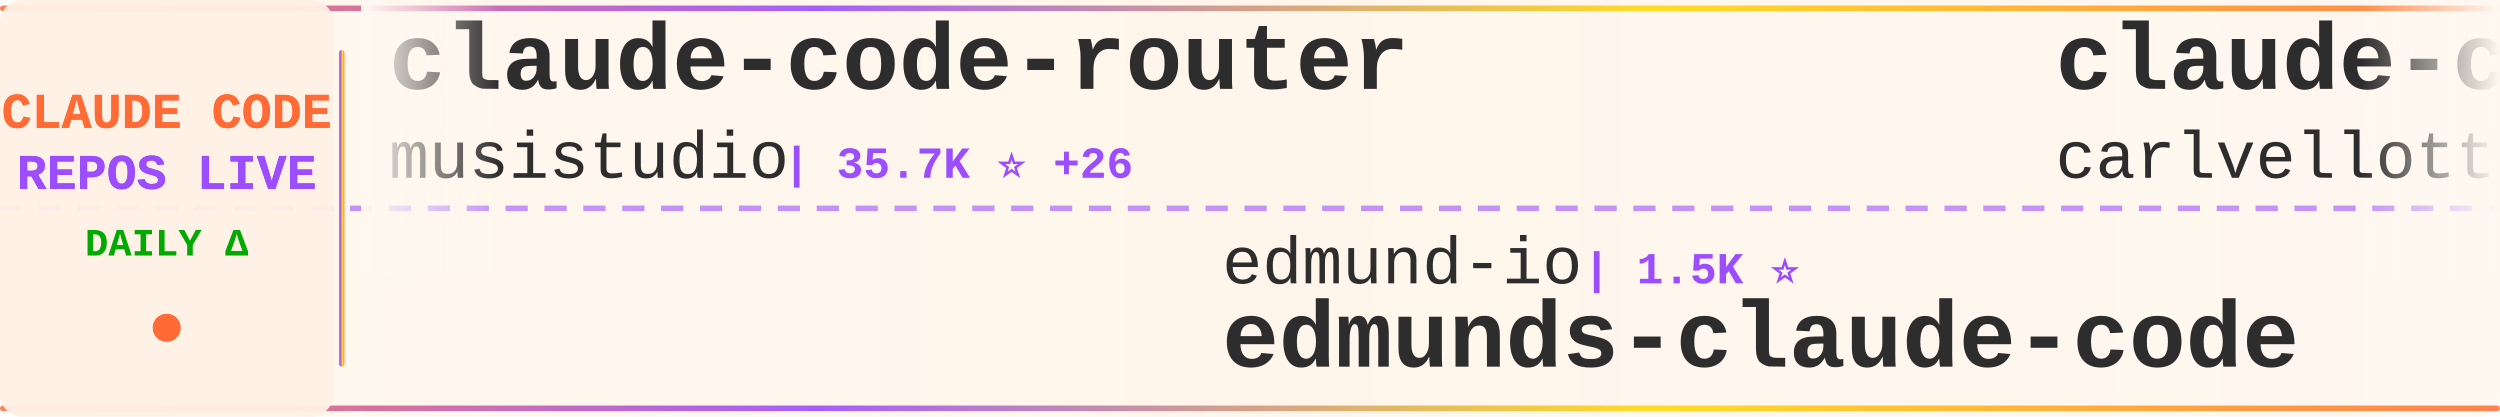
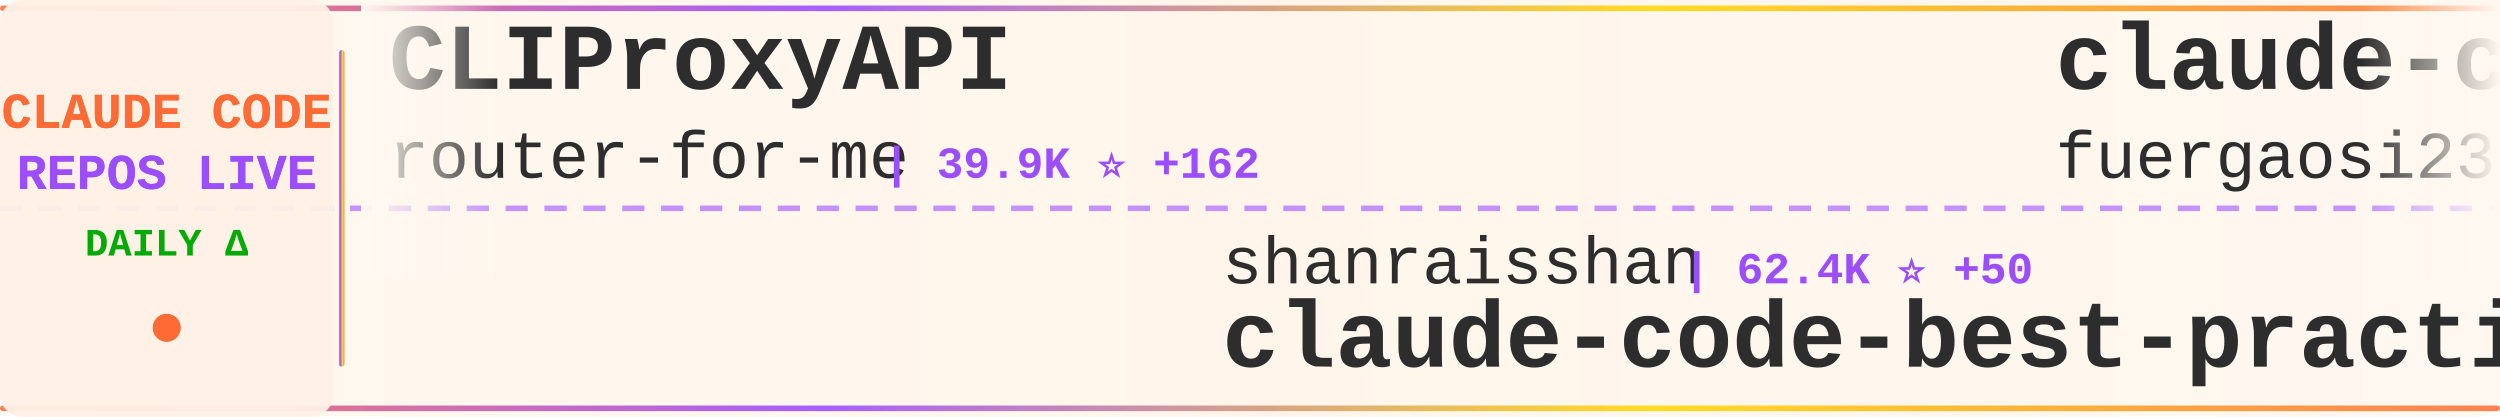
<svg xmlns="http://www.w3.org/2000/svg" width="900" height="150">
  <defs>
    <linearGradient id="tickerBg" x1="0%" y1="0%" x2="100%" y2="0%">
      <stop offset="0%" style="stop-color:#fff8f0;stop-opacity:0.98" />
      <stop offset="50%" style="stop-color:#fff5eb;stop-opacity:1" />
      <stop offset="100%" style="stop-color:#fff8f0;stop-opacity:0.98" />
    </linearGradient>
    <linearGradient id="borderGrad" x1="0%" y1="0%" x2="100%" y2="0%">
      <stop offset="0%" style="stop-color:#FF6B35;stop-opacity:0.85">
        <animate attributeName="stop-opacity" values="0.85;1;0.85" dur="2s" repeatCount="indefinite" />
      </stop>
      <stop offset="33%" style="stop-color:#9C4EFF;stop-opacity:0.9">
        <animate attributeName="stop-opacity" values="0.9;1;0.9" dur="2.2s" repeatCount="indefinite" />
      </stop>
      <stop offset="66%" style="stop-color:#FFD700;stop-opacity:0.85">
        <animate attributeName="stop-opacity" values="0.85;1;0.85" dur="1.8s" repeatCount="indefinite" />
      </stop>
      <stop offset="100%" style="stop-color:#FF6B35;stop-opacity:0.85">
        <animate attributeName="stop-opacity" values="0.85;1;0.85" dur="2s" repeatCount="indefinite" />
      </stop>
    </linearGradient>
    <filter id="textGlow">
      <feGaussianBlur stdDeviation="0.15" result="coloredBlur" />
      <feMerge>
        <feMergeNode in="coloredBlur" />
        <feMergeNode in="SourceGraphic" />
      </feMerge>
    </filter>
    <filter id="metricGlow">
      <feGaussianBlur stdDeviation="0.2" result="coloredBlur" />
      <feMerge>
        <feMergeNode in="coloredBlur" />
        <feMergeNode in="SourceGraphic" />
      </feMerge>
    </filter>
    <linearGradient id="leftFade" x1="0%" y1="0%" x2="100%" y2="0%">
      <stop offset="0%" style="stop-color:#fff8f0;stop-opacity:1" />
      <stop offset="100%" style="stop-color:#fff8f0;stop-opacity:0" />
    </linearGradient>
    <linearGradient id="rightFade" x1="0%" y1="0%" x2="100%" y2="0%">
      <stop offset="0%" style="stop-color:#fff8f0;stop-opacity:0" />
      <stop offset="100%" style="stop-color:#fff8f0;stop-opacity:1" />
    </linearGradient>
  </defs>
  <rect width="900" height="150" fill="url(#tickerBg)" rx="8" />
  <rect x="0" y="2" width="900" height="2" fill="url(#borderGrad)" rx="1" />
  <rect x="0" y="146" width="900" height="2" fill="url(#borderGrad)" rx="1" />
  <line x1="0" y1="75" x2="900" y2="75" stroke="#9C4EFF" stroke-width="2" stroke-dasharray="8 6" opacity="0.6" />
  <rect x="0" y="0" width="120" height="150" fill="#fff0e6" opacity="0.95" rx="8" />
  <text x="60" y="46" font-family="'Courier New', monospace" font-size="18" font-weight="bold" fill="#FF6B35" text-anchor="middle" filter="url(#textGlow)">
    CLAUDE CODE
  </text>
  <text x="60" y="68" font-family="'Courier New', monospace" font-size="18" font-weight="bold" fill="#9C4EFF" text-anchor="middle" filter="url(#textGlow)">
    REPOS LIVE
  </text>
  <text x="60" y="92" font-family="'Courier New', monospace" font-size="14" font-weight="bold" fill="#00aa00" text-anchor="middle">
    DAILY Δ
  </text>
  <circle cx="60" cy="118" r="5" fill="#FF6B35" filter="url(#metricGlow)">
    <animate attributeName="r" values="4;6;4" dur="1.5s" repeatCount="indefinite" />
    <animate attributeName="opacity" values="0.6;1;0.6" dur="1.5s" repeatCount="indefinite" />
  </circle>
  <rect x="122" y="18" width="2" height="114" fill="url(#borderGrad)" rx="1" />
  <clipPath id="tickerClip">
    <rect x="130" y="0" width="770" height="150" />
  </clipPath>
  <g clip-path="url(#tickerClip)">
    <g id="tickerItems">
      <animateTransform attributeName="transform" attributeType="XML" type="translate" from="0 0" to="-3000 0" dur="54s" repeatCount="indefinite" />
      <g transform="translate(0, 0)">
-         <text x="140" y="32" font-family="'Courier New', monospace" font-size="34" font-weight="bold" fill="#2d2d2d">claude-code-router</text>
-         <text x="140" y="64" font-family="'Courier New', monospace" font-size="24" font-weight="normal" fill="#2d2d2d" opacity="1.0">musistudio</text>
-         <text x="282" y="64" font-family="'Courier New', monospace" font-size="16" font-weight="bold" fill="#9C4EFF"> | 35.7K ⭐ +26</text>
+         <text x="140" y="32" font-family="'Courier New', monospace" font-size="34" font-weight="bold" fill="#2d2d2d">CLIProxyAPI</text>
+         <text x="140" y="64" font-family="'Courier New', monospace" font-size="24" font-weight="normal" fill="#2d2d2d" opacity="1.0">router-for-me</text>
+         <text x="318" y="64" font-family="'Courier New', monospace" font-size="16" font-weight="bold" fill="#9C4EFF"> | 39.9K ⭐ +162</text>
      </g>
      <g transform="translate(300, 0)">
-         <text x="140" y="102" font-family="'Courier New', monospace" font-size="24" font-weight="normal" fill="#2d2d2d" opacity="1.0">edmund-io</text>
-         <text x="270" y="102" font-family="'Courier New', monospace" font-size="16" font-weight="bold" fill="#9C4EFF"> | 1.5K ⭐</text>
-         <text x="140" y="132" font-family="'Courier New', monospace" font-size="34" font-weight="bold" fill="#2d2d2d">edmunds-claude-code</text>
+         <text x="140" y="102" font-family="'Courier New', monospace" font-size="24" font-weight="normal" fill="#2d2d2d" opacity="1.0">shanraisshan</text>
+         <text x="306" y="102" font-family="'Courier New', monospace" font-size="16" font-weight="bold" fill="#9C4EFF"> | 62.4K ⭐ +50</text>
+         <text x="140" y="132" font-family="'Courier New', monospace" font-size="34" font-weight="bold" fill="#2d2d2d">claude-code-best-practic...</text>
      </g>
      <g transform="translate(600, 0)">
-         <text x="140" y="32" font-family="'Courier New', monospace" font-size="34" font-weight="bold" fill="#2d2d2d">claude-code-pm-course</text>
-         <text x="140" y="64" font-family="'Courier New', monospace" font-size="24" font-weight="normal" fill="#2d2d2d" opacity="1.0">carlvellotti</text>
-         <text x="306" y="64" font-family="'Courier New', monospace" font-size="16" font-weight="bold" fill="#9C4EFF"> | 2.1K ⭐</text>
+         <text x="140" y="32" font-family="'Courier New', monospace" font-size="34" font-weight="bold" fill="#2d2d2d">claude-code-proxy</text>
+         <text x="140" y="64" font-family="'Courier New', monospace" font-size="24" font-weight="normal" fill="#2d2d2d" opacity="1.0">fuergaosi233</text>
+         <text x="306" y="64" font-family="'Courier New', monospace" font-size="16" font-weight="bold" fill="#9C4EFF"> | 2.7K ⭐ +3</text>
      </g>
      <g transform="translate(900, 0)">
-         <text x="140" y="102" font-family="'Courier New', monospace" font-size="24" font-weight="normal" fill="#2d2d2d" opacity="1.0">affaan-m</text>
-         <text x="258" y="102" font-family="'Courier New', monospace" font-size="16" font-weight="bold" fill="#9C4EFF"> | 228.5K ⭐ +319</text>
-         <text x="140" y="132" font-family="'Courier New', monospace" font-size="34" font-weight="bold" fill="#2d2d2d">ECC</text>
+         <text x="140" y="102" font-family="'Courier New', monospace" font-size="24" font-weight="normal" fill="#2d2d2d" opacity="1.0">1rgs</text>
+         <text x="210" y="102" font-family="'Courier New', monospace" font-size="16" font-weight="bold" fill="#9C4EFF"> | 3.7K ⭐ +3</text>
+         <text x="140" y="132" font-family="'Courier New', monospace" font-size="34" font-weight="bold" fill="#2d2d2d">claude-code-proxy</text>
      </g>
      <g transform="translate(1200, 0)">
-         <text x="140" y="32" font-family="'Courier New', monospace" font-size="34" font-weight="bold" fill="#2d2d2d">ClaudeCode</text>
-         <text x="140" y="64" font-family="'Courier New', monospace" font-size="24" font-weight="normal" fill="#2d2d2d" opacity="1.0">guanshan</text>
-         <text x="258" y="64" font-family="'Courier New', monospace" font-size="16" font-weight="bold" fill="#9C4EFF"> | 61 ⭐</text>
+         <text x="140" y="32" font-family="'Courier New', monospace" font-size="34" font-weight="bold" fill="#2d2d2d">collection-claude-code-s...</text>
+         <text x="140" y="64" font-family="'Courier New', monospace" font-size="24" font-weight="normal" fill="#2d2d2d" opacity="1.0">chauncygu</text>
+         <text x="270" y="64" font-family="'Courier New', monospace" font-size="16" font-weight="bold" fill="#9C4EFF"> | 2.8K ⭐ +1</text>
      </g>
      <g transform="translate(1500, 0)">
-         <text x="140" y="102" font-family="'Courier New', monospace" font-size="24" font-weight="normal" fill="#2d2d2d" opacity="1.0">Alishahryar1</text>
-         <text x="306" y="102" font-family="'Courier New', monospace" font-size="16" font-weight="bold" fill="#9C4EFF"> | 39.6K ⭐ +120</text>
-         <text x="140" y="132" font-family="'Courier New', monospace" font-size="34" font-weight="bold" fill="#2d2d2d">free-claude-code</text>
+         <text x="140" y="102" font-family="'Courier New', monospace" font-size="24" font-weight="normal" fill="#2d2d2d" opacity="1.0">shareAI-lab</text>
+         <text x="294" y="102" font-family="'Courier New', monospace" font-size="16" font-weight="bold" fill="#9C4EFF"> | 70.7K ⭐ +91</text>
+         <text x="140" y="132" font-family="'Courier New', monospace" font-size="34" font-weight="bold" fill="#2d2d2d">learn-claude-code</text>
      </g>
      <g transform="translate(1800, 0)">
-         <text x="140" y="32" font-family="'Courier New', monospace" font-size="34" font-weight="bold" fill="#2d2d2d">claude-code-from-source</text>
-         <text x="140" y="64" font-family="'Courier New', monospace" font-size="24" font-weight="normal" fill="#2d2d2d" opacity="1.0">alejandrobalderas</text>
-         <text x="366" y="64" font-family="'Courier New', monospace" font-size="16" font-weight="bold" fill="#9C4EFF"> | 2.7K ⭐ +51</text>
+         <text x="140" y="32" font-family="'Courier New', monospace" font-size="34" font-weight="bold" fill="#2d2d2d">ECC</text>
+         <text x="140" y="64" font-family="'Courier New', monospace" font-size="24" font-weight="normal" fill="#2d2d2d" opacity="1.0">affaan-m</text>
+         <text x="258" y="64" font-family="'Courier New', monospace" font-size="16" font-weight="bold" fill="#9C4EFF"> | 228.5K ⭐ +342</text>
      </g>
      <g transform="translate(2100, 0)">
-         <text x="140" y="102" font-family="'Courier New', monospace" font-size="24" font-weight="normal" fill="#2d2d2d" opacity="1.0">pengchengneo</text>
-         <text x="306" y="102" font-family="'Courier New', monospace" font-size="16" font-weight="bold" fill="#9C4EFF"> | 1.6K ⭐ +3</text>
-         <text x="140" y="132" font-family="'Courier New', monospace" font-size="34" font-weight="bold" fill="#2d2d2d">Claude-Code</text>
+         <text x="140" y="102" font-family="'Courier New', monospace" font-size="24" font-weight="normal" fill="#2d2d2d" opacity="1.0">ChrisWiles</text>
+         <text x="282" y="102" font-family="'Courier New', monospace" font-size="16" font-weight="bold" fill="#9C4EFF"> | 6.0K ⭐ +3</text>
+         <text x="140" y="132" font-family="'Courier New', monospace" font-size="34" font-weight="bold" fill="#2d2d2d">claude-code-showcase</text>
      </g>
      <g transform="translate(2400, 0)">
-         <text x="140" y="32" font-family="'Courier New', monospace" font-size="34" font-weight="bold" fill="#2d2d2d">Claude-Code-Source-Study</text>
-         <text x="140" y="64" font-family="'Courier New', monospace" font-size="24" font-weight="normal" fill="#2d2d2d" opacity="1.0">luyao618</text>
-         <text x="258" y="64" font-family="'Courier New', monospace" font-size="16" font-weight="bold" fill="#9C4EFF"> | 1.6K ⭐</text>
+         <text x="140" y="32" font-family="'Courier New', monospace" font-size="34" font-weight="bold" fill="#2d2d2d">claude-code-base-action</text>
+         <text x="140" y="64" font-family="'Courier New', monospace" font-size="24" font-weight="normal" fill="#2d2d2d" opacity="1.0">anthropics</text>
+         <text x="282" y="64" font-family="'Courier New', monospace" font-size="16" font-weight="bold" fill="#9C4EFF"> | 901 ⭐</text>
      </g>
      <g transform="translate(2700, 0)">
-         <text x="140" y="102" font-family="'Courier New', monospace" font-size="24" font-weight="normal" fill="#2d2d2d" opacity="1.0">centminmod</text>
-         <text x="282" y="102" font-family="'Courier New', monospace" font-size="16" font-weight="bold" fill="#9C4EFF"> | 2.5K ⭐ +4</text>
-         <text x="140" y="132" font-family="'Courier New', monospace" font-size="34" font-weight="bold" fill="#2d2d2d">my-claude-code-setup</text>
+         <text x="140" y="102" font-family="'Courier New', monospace" font-size="24" font-weight="normal" fill="#2d2d2d" opacity="1.0">anthropics</text>
+         <text x="282" y="102" font-family="'Courier New', monospace" font-size="16" font-weight="bold" fill="#9C4EFF"> | 8.3K ⭐ +9</text>
+         <text x="140" y="132" font-family="'Courier New', monospace" font-size="34" font-weight="bold" fill="#2d2d2d">claude-code-action</text>
      </g>
      <g transform="translate(3000, 0)">
-         <text x="140" y="32" font-family="'Courier New', monospace" font-size="34" font-weight="bold" fill="#2d2d2d">claude-code-router</text>
-         <text x="140" y="64" font-family="'Courier New', monospace" font-size="24" font-weight="normal" fill="#2d2d2d" opacity="1.0">musistudio</text>
-         <text x="282" y="64" font-family="'Courier New', monospace" font-size="16" font-weight="bold" fill="#9C4EFF"> | 35.7K ⭐ +26</text>
+         <text x="140" y="32" font-family="'Courier New', monospace" font-size="34" font-weight="bold" fill="#2d2d2d">CLIProxyAPI</text>
+         <text x="140" y="64" font-family="'Courier New', monospace" font-size="24" font-weight="normal" fill="#2d2d2d" opacity="1.0">router-for-me</text>
+         <text x="318" y="64" font-family="'Courier New', monospace" font-size="16" font-weight="bold" fill="#9C4EFF"> | 39.9K ⭐ +162</text>
      </g>
      <g transform="translate(3300, 0)">
-         <text x="140" y="102" font-family="'Courier New', monospace" font-size="24" font-weight="normal" fill="#2d2d2d" opacity="1.0">edmund-io</text>
-         <text x="270" y="102" font-family="'Courier New', monospace" font-size="16" font-weight="bold" fill="#9C4EFF"> | 1.5K ⭐</text>
-         <text x="140" y="132" font-family="'Courier New', monospace" font-size="34" font-weight="bold" fill="#2d2d2d">edmunds-claude-code</text>
+         <text x="140" y="102" font-family="'Courier New', monospace" font-size="24" font-weight="normal" fill="#2d2d2d" opacity="1.0">shanraisshan</text>
+         <text x="306" y="102" font-family="'Courier New', monospace" font-size="16" font-weight="bold" fill="#9C4EFF"> | 62.4K ⭐ +50</text>
+         <text x="140" y="132" font-family="'Courier New', monospace" font-size="34" font-weight="bold" fill="#2d2d2d">claude-code-best-practic...</text>
      </g>
      <g transform="translate(3600, 0)">
-         <text x="140" y="32" font-family="'Courier New', monospace" font-size="34" font-weight="bold" fill="#2d2d2d">claude-code-pm-course</text>
-         <text x="140" y="64" font-family="'Courier New', monospace" font-size="24" font-weight="normal" fill="#2d2d2d" opacity="1.0">carlvellotti</text>
-         <text x="306" y="64" font-family="'Courier New', monospace" font-size="16" font-weight="bold" fill="#9C4EFF"> | 2.1K ⭐</text>
+         <text x="140" y="32" font-family="'Courier New', monospace" font-size="34" font-weight="bold" fill="#2d2d2d">claude-code-proxy</text>
+         <text x="140" y="64" font-family="'Courier New', monospace" font-size="24" font-weight="normal" fill="#2d2d2d" opacity="1.0">fuergaosi233</text>
+         <text x="306" y="64" font-family="'Courier New', monospace" font-size="16" font-weight="bold" fill="#9C4EFF"> | 2.7K ⭐ +3</text>
      </g>
      <g transform="translate(3900, 0)">
-         <text x="140" y="102" font-family="'Courier New', monospace" font-size="24" font-weight="normal" fill="#2d2d2d" opacity="1.0">affaan-m</text>
-         <text x="258" y="102" font-family="'Courier New', monospace" font-size="16" font-weight="bold" fill="#9C4EFF"> | 228.5K ⭐ +319</text>
-         <text x="140" y="132" font-family="'Courier New', monospace" font-size="34" font-weight="bold" fill="#2d2d2d">ECC</text>
+         <text x="140" y="102" font-family="'Courier New', monospace" font-size="24" font-weight="normal" fill="#2d2d2d" opacity="1.0">1rgs</text>
+         <text x="210" y="102" font-family="'Courier New', monospace" font-size="16" font-weight="bold" fill="#9C4EFF"> | 3.7K ⭐ +3</text>
+         <text x="140" y="132" font-family="'Courier New', monospace" font-size="34" font-weight="bold" fill="#2d2d2d">claude-code-proxy</text>
      </g>
    </g>
  </g>
  <rect x="130" y="0" width="50" height="100" fill="url(#leftFade)" />
  <rect x="850" y="0" width="50" height="100" fill="url(#rightFade)" />
</svg>
